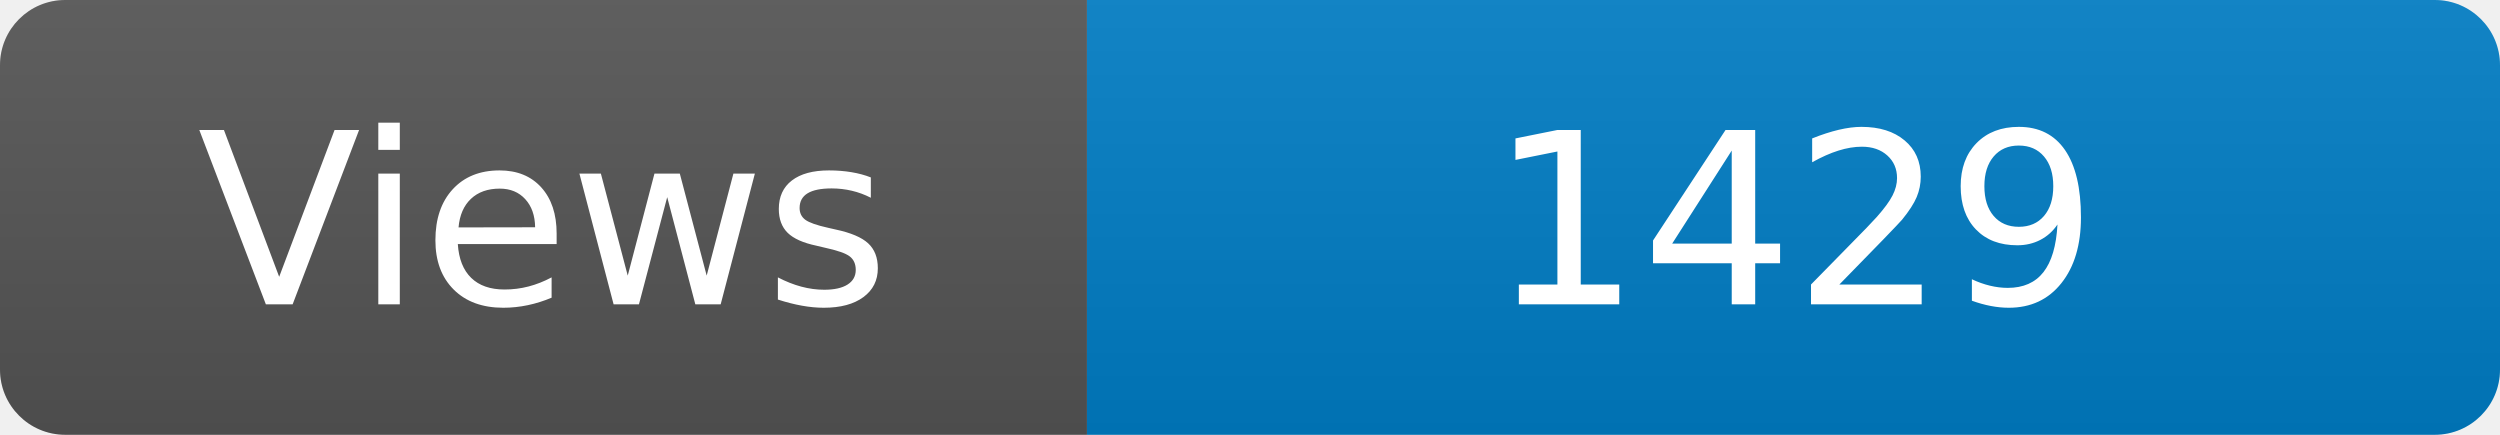
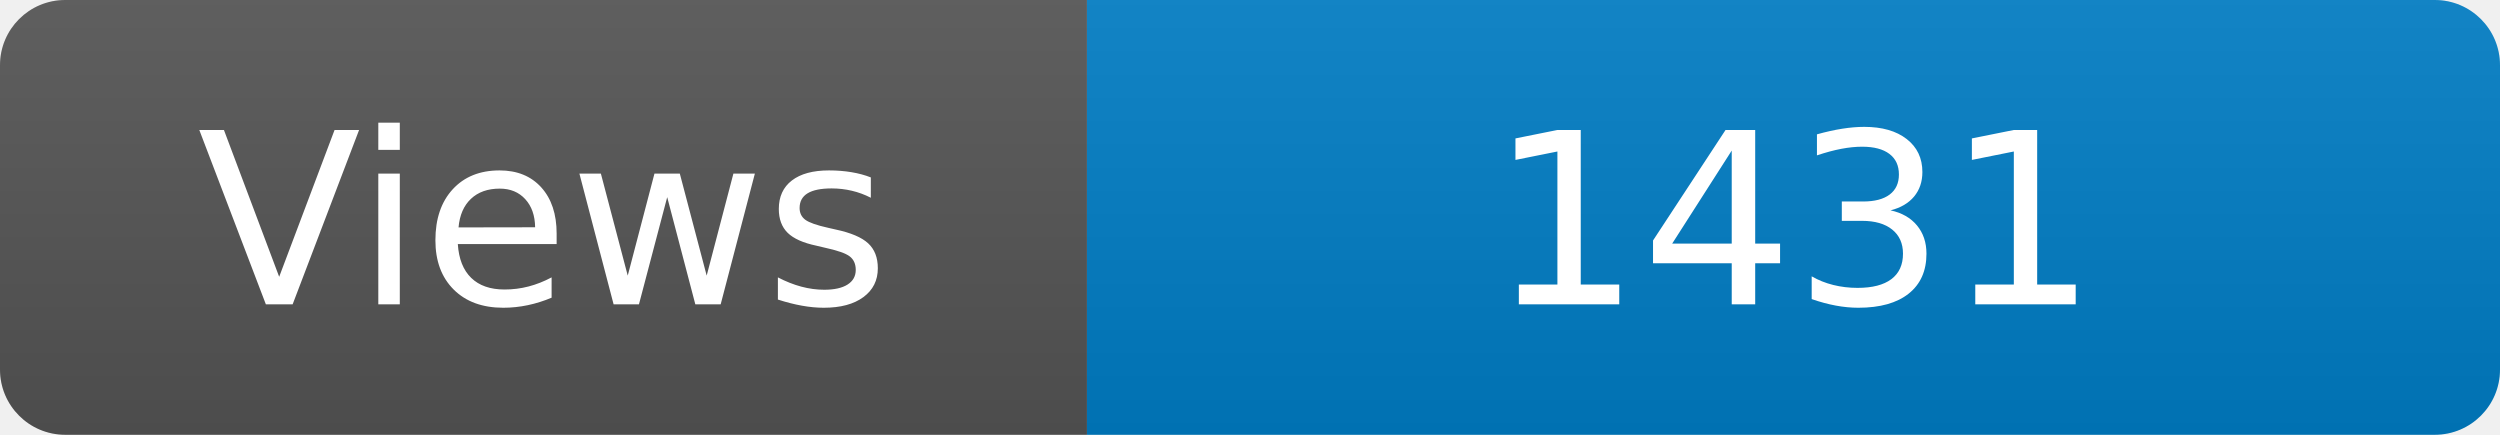
<svg xmlns="http://www.w3.org/2000/svg" width="115" height="20" role="img" aria-label="Maintained?: yes">
  <linearGradient id="s" x2="0" y2="100%">
    <stop offset="0" stop-color="#bbb" stop-opacity=".1" />
    <stop offset="1" stop-opacity=".1" />
  </linearGradient>
  <clipPath id="r">
    <rect width="115" height="20" rx="3" fill="#fff" />
  </clipPath>
  <g clip-path="url(#r)">
    <rect width="50" height="20" fill="#555" />
    <rect x="50" width="160" height="20" fill="#007ec6" />
    <rect width="115" height="20" fill="url(#s)" />
  </g>
  <g fill="#fff" text-anchor="middle" font-family="Verdana,Geneva,DejaVu Sans,sans-serif" font-size="110">
    <text x="250" y="140" transform="scale(.1)" fill="#fff">Views</text>
-     <text x="825" y="140" transform="scale(.1)" fill="#fff">1429</text>
+     <text x="825" y="140" transform="scale(.1)" fill="#fff">1431</text>
  </g>
</svg>
